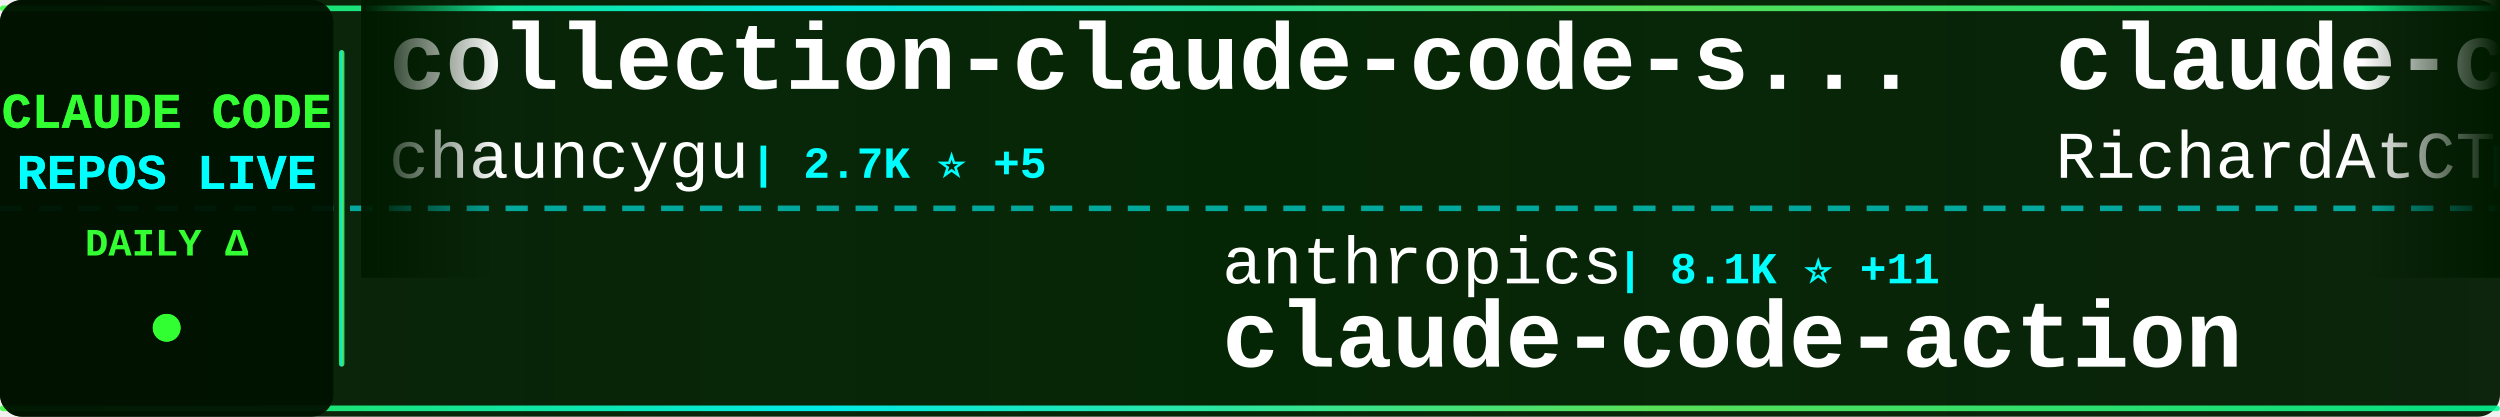
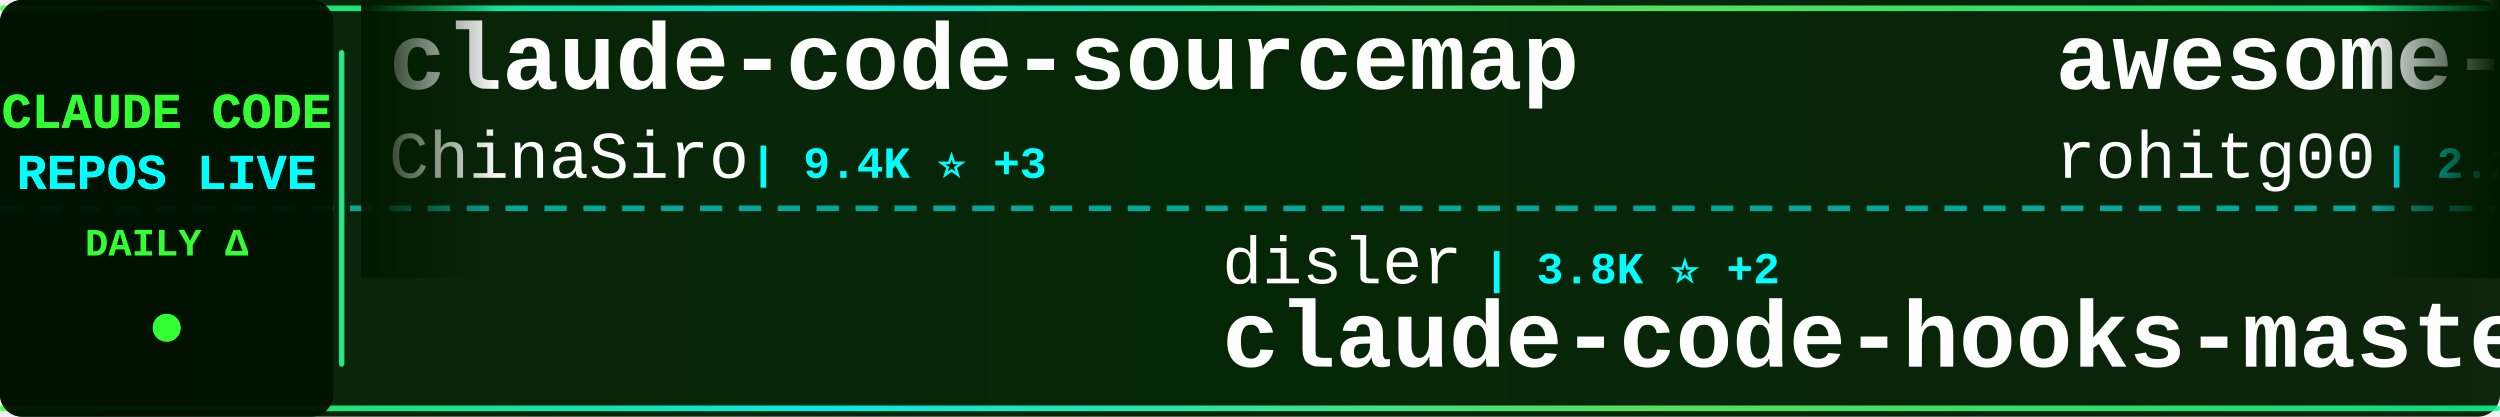
<svg xmlns="http://www.w3.org/2000/svg" width="900" height="150">
  <defs>
    <linearGradient id="tickerBg" x1="0%" y1="0%" x2="100%" y2="0%">
      <stop offset="0%" style="stop-color:#001a00;stop-opacity:0.95" />
      <stop offset="50%" style="stop-color:#002200;stop-opacity:0.98" />
      <stop offset="100%" style="stop-color:#001a00;stop-opacity:0.95" />
    </linearGradient>
    <linearGradient id="borderGrad" x1="0%" y1="0%" x2="100%" y2="0%">
      <stop offset="0%" style="stop-color:#33ff33;stop-opacity:0.85">
        <animate attributeName="stop-opacity" values="0.85;1;0.85" dur="2s" repeatCount="indefinite" />
      </stop>
      <stop offset="33%" style="stop-color:#00ffff;stop-opacity:0.9">
        <animate attributeName="stop-opacity" values="0.9;1;0.9" dur="2.2s" repeatCount="indefinite" />
      </stop>
      <stop offset="66%" style="stop-color:#66ff66;stop-opacity:0.85">
        <animate attributeName="stop-opacity" values="0.85;1;0.85" dur="1.8s" repeatCount="indefinite" />
      </stop>
      <stop offset="100%" style="stop-color:#00ff99;stop-opacity:0.85">
        <animate attributeName="stop-opacity" values="0.85;1;0.85" dur="2s" repeatCount="indefinite" />
      </stop>
    </linearGradient>
    <filter id="textGlow">
      <feGaussianBlur stdDeviation="0.1" result="coloredBlur" />
      <feMerge>
        <feMergeNode in="coloredBlur" />
        <feMergeNode in="SourceGraphic" />
      </feMerge>
    </filter>
    <filter id="metricGlow">
      <feGaussianBlur stdDeviation="0.2" result="coloredBlur" />
      <feMerge>
        <feMergeNode in="coloredBlur" />
        <feMergeNode in="SourceGraphic" />
      </feMerge>
    </filter>
    <linearGradient id="leftFade" x1="0%" y1="0%" x2="100%" y2="0%">
      <stop offset="0%" style="stop-color:#001a00;stop-opacity:1" />
      <stop offset="100%" style="stop-color:#001a00;stop-opacity:0" />
    </linearGradient>
    <linearGradient id="rightFade" x1="0%" y1="0%" x2="100%" y2="0%">
      <stop offset="0%" style="stop-color:#001a00;stop-opacity:0" />
      <stop offset="100%" style="stop-color:#001a00;stop-opacity:1" />
    </linearGradient>
  </defs>
  <rect width="900" height="150" fill="url(#tickerBg)" rx="8" />
  <rect x="0" y="2" width="900" height="2" fill="url(#borderGrad)" rx="1" />
  <rect x="0" y="146" width="900" height="2" fill="url(#borderGrad)" rx="1" />
  <line x1="0" y1="75" x2="900" y2="75" stroke="#00ffff" stroke-width="2" stroke-dasharray="8 6" opacity="0.6" />
  <rect x="0" y="0" width="120" height="150" fill="#001100" opacity="0.95" rx="8" />
  <text x="60" y="46" font-family="'Courier New', monospace" font-size="18" font-weight="bold" fill="#33ff33" text-anchor="middle" filter="url(#textGlow)">
    CLAUDE CODE
  </text>
  <text x="60" y="68" font-family="'Courier New', monospace" font-size="18" font-weight="bold" fill="#00ffff" text-anchor="middle" filter="url(#textGlow)">
    REPOS LIVE
  </text>
  <text x="60" y="92" font-family="'Courier New', monospace" font-size="14" font-weight="bold" fill="#33ff33" text-anchor="middle">
    DAILY Δ
  </text>
  <circle cx="60" cy="118" r="5" fill="#33ff33" filter="url(#metricGlow)">
    <animate attributeName="r" values="4;6;4" dur="1.5s" repeatCount="indefinite" />
    <animate attributeName="opacity" values="0.6;1;0.6" dur="1.5s" repeatCount="indefinite" />
  </circle>
  <rect x="122" y="18" width="2" height="114" fill="url(#borderGrad)" rx="1" />
  <clipPath id="tickerClip">
    <rect x="130" y="0" width="770" height="150" />
  </clipPath>
  <g clip-path="url(#tickerClip)">
    <g id="tickerItems">
      <animateTransform attributeName="transform" attributeType="XML" type="translate" from="0 0" to="-3000 0" dur="54s" repeatCount="indefinite" />
      <g transform="translate(0, 0)">
-         <text x="140" y="32" font-family="'Courier New', monospace" font-size="34" font-weight="bold" fill="#ffffff">collection-claude-code-s...</text>
-         <text x="140" y="64" font-family="'Courier New', monospace" font-size="24" font-weight="normal" fill="#ffffff" opacity="1.0">chauncygu</text>
-         <text x="270" y="64" font-family="'Courier New', monospace" font-size="16" font-weight="bold" fill="#00ffff"> | 2.7K ⭐ +5</text>
+         <text x="140" y="32" font-family="'Courier New', monospace" font-size="34" font-weight="bold" fill="#ffffff">claude-code-sourcemap</text>
+         <text x="140" y="64" font-family="'Courier New', monospace" font-size="24" font-weight="normal" fill="#ffffff" opacity="1.0">ChinaSiro</text>
+         <text x="270" y="64" font-family="'Courier New', monospace" font-size="16" font-weight="bold" fill="#00ffff"> | 9.4K ⭐ +3</text>
      </g>
      <g transform="translate(300, 0)">
-         <text x="140" y="102" font-family="'Courier New', monospace" font-size="24" font-weight="normal" fill="#ffffff" opacity="1.0">anthropics</text>
-         <text x="282" y="102" font-family="'Courier New', monospace" font-size="16" font-weight="bold" fill="#00ffff"> | 8.1K ⭐ +11</text>
-         <text x="140" y="132" font-family="'Courier New', monospace" font-size="34" font-weight="bold" fill="#ffffff">claude-code-action</text>
+         <text x="140" y="102" font-family="'Courier New', monospace" font-size="24" font-weight="normal" fill="#ffffff" opacity="1.0">disler</text>
+         <text x="234" y="102" font-family="'Courier New', monospace" font-size="16" font-weight="bold" fill="#00ffff"> | 3.8K ⭐ +2</text>
+         <text x="140" y="132" font-family="'Courier New', monospace" font-size="34" font-weight="bold" fill="#ffffff">claude-code-hooks-master...</text>
      </g>
      <g transform="translate(600, 0)">
-         <text x="140" y="32" font-family="'Courier New', monospace" font-size="34" font-weight="bold" fill="#ffffff">claude-code-telegram</text>
-         <text x="140" y="64" font-family="'Courier New', monospace" font-size="24" font-weight="normal" fill="#ffffff" opacity="1.0">RichardAtCT</text>
-         <text x="294" y="64" font-family="'Courier New', monospace" font-size="16" font-weight="bold" fill="#00ffff"> | 2.7K ⭐ +5</text>
+         <text x="140" y="32" font-family="'Courier New', monospace" font-size="34" font-weight="bold" fill="#ffffff">awesome-claude-code-tool...</text>
+         <text x="140" y="64" font-family="'Courier New', monospace" font-size="24" font-weight="normal" fill="#ffffff" opacity="1.0">rohitg00</text>
+         <text x="258" y="64" font-family="'Courier New', monospace" font-size="16" font-weight="bold" fill="#00ffff"> | 2.2K ⭐ +12</text>
      </g>
      <g transform="translate(900, 0)">
-         <text x="140" y="102" font-family="'Courier New', monospace" font-size="24" font-weight="normal" fill="#ffffff" opacity="1.0">zstmfhy</text>
-         <text x="246" y="102" font-family="'Courier New', monospace" font-size="16" font-weight="bold" fill="#00ffff"> | 190 ⭐</text>
-         <text x="140" y="132" font-family="'Courier New', monospace" font-size="34" font-weight="bold" fill="#ffffff">Claude-code</text>
+         <text x="140" y="102" font-family="'Courier New', monospace" font-size="24" font-weight="normal" fill="#ffffff" opacity="1.0">jqueryscript</text>
+         <text x="306" y="102" font-family="'Courier New', monospace" font-size="16" font-weight="bold" fill="#00ffff"> | 440 ⭐ +1</text>
+         <text x="140" y="132" font-family="'Courier New', monospace" font-size="34" font-weight="bold" fill="#ffffff">awesome-claude-code</text>
      </g>
      <g transform="translate(1200, 0)">
+         <text x="140" y="32" font-family="'Courier New', monospace" font-size="34" font-weight="bold" fill="#ffffff">claude-code-source-build</text>
+         <text x="140" y="64" font-family="'Courier New', monospace" font-size="24" font-weight="normal" fill="#ffffff" opacity="1.0">andrew-kramer-inno</text>
+         <text x="378" y="64" font-family="'Courier New', monospace" font-size="16" font-weight="bold" fill="#00ffff"> | 589 ⭐</text>
+       </g>
+       <g transform="translate(1500, 0)">
+         <text x="140" y="102" font-family="'Courier New', monospace" font-size="24" font-weight="normal" fill="#ffffff" opacity="1.0">lintsinghua</text>
+         <text x="294" y="102" font-family="'Courier New', monospace" font-size="16" font-weight="bold" fill="#00ffff"> | 3.7K ⭐ +10</text>
+         <text x="140" y="132" font-family="'Courier New', monospace" font-size="34" font-weight="bold" fill="#ffffff">claude-code-book</text>
+       </g>
+       <g transform="translate(1800, 0)">
+         <text x="140" y="32" font-family="'Courier New', monospace" font-size="34" font-weight="bold" fill="#ffffff">ECC</text>
+         <text x="140" y="64" font-family="'Courier New', monospace" font-size="24" font-weight="normal" fill="#ffffff" opacity="1.0">affaan-m</text>
+         <text x="258" y="64" font-family="'Courier New', monospace" font-size="16" font-weight="bold" fill="#00ffff"> | 221.2K ⭐ +726</text>
+       </g>
+       <g transform="translate(2100, 0)">
+         <text x="140" y="102" font-family="'Courier New', monospace" font-size="24" font-weight="normal" fill="#ffffff" opacity="1.0">alejandrobalderas</text>
+         <text x="366" y="102" font-family="'Courier New', monospace" font-size="16" font-weight="bold" fill="#00ffff"> | 2.3K ⭐ +8</text>
+         <text x="140" y="132" font-family="'Courier New', monospace" font-size="34" font-weight="bold" fill="#ffffff">claude-code-from-source</text>
+       </g>
+       <g transform="translate(2400, 0)">
        <text x="140" y="32" font-family="'Courier New', monospace" font-size="34" font-weight="bold" fill="#ffffff">claude_codex_bridge</text>
        <text x="140" y="64" font-family="'Courier New', monospace" font-size="24" font-weight="normal" fill="#ffffff" opacity="1.0">SeemSeam</text>
-         <text x="258" y="64" font-family="'Courier New', monospace" font-size="16" font-weight="bold" fill="#00ffff"> | 3.1K ⭐ +12</text>
-       </g>
-       <g transform="translate(1500, 0)">
-         <text x="140" y="102" font-family="'Courier New', monospace" font-size="24" font-weight="normal" fill="#ffffff" opacity="1.0">VoltAgent</text>
-         <text x="270" y="102" font-family="'Courier New', monospace" font-size="16" font-weight="bold" fill="#00ffff"> | 22.3K ⭐ +34</text>
-         <text x="140" y="132" font-family="'Courier New', monospace" font-size="34" font-weight="bold" fill="#ffffff">awesome-claude-code-suba...</text>
-       </g>
-       <g transform="translate(1800, 0)">
-         <text x="140" y="32" font-family="'Courier New', monospace" font-size="34" font-weight="bold" fill="#ffffff">claude-code-router</text>
-         <text x="140" y="64" font-family="'Courier New', monospace" font-size="24" font-weight="normal" fill="#ffffff" opacity="1.0">musistudio</text>
-         <text x="282" y="64" font-family="'Courier New', monospace" font-size="16" font-weight="bold" fill="#00ffff"> | 35.3K ⭐ +37</text>
-       </g>
-       <g transform="translate(2100, 0)">
-         <text x="140" y="102" font-family="'Courier New', monospace" font-size="24" font-weight="normal" fill="#ffffff" opacity="1.0">huangserva</text>
-         <text x="282" y="102" font-family="'Courier New', monospace" font-size="16" font-weight="bold" fill="#00ffff"> | 609 ⭐</text>
-         <text x="140" y="132" font-family="'Courier New', monospace" font-size="34" font-weight="bold" fill="#ffffff">claude-code-cli</text>
-       </g>
-       <g transform="translate(2400, 0)">
-         <text x="140" y="32" font-family="'Courier New', monospace" font-size="34" font-weight="bold" fill="#ffffff">how-claude-code-works</text>
-         <text x="140" y="64" font-family="'Courier New', monospace" font-size="24" font-weight="normal" fill="#ffffff" opacity="1.0">Windy3f3f3f3f</text>
-         <text x="318" y="64" font-family="'Courier New', monospace" font-size="16" font-weight="bold" fill="#00ffff"> | 2.7K ⭐ +12</text>
+         <text x="258" y="64" font-family="'Courier New', monospace" font-size="16" font-weight="bold" fill="#00ffff"> | 3.1K ⭐ +11</text>
      </g>
      <g transform="translate(2700, 0)">
-         <text x="140" y="102" font-family="'Courier New', monospace" font-size="24" font-weight="normal" fill="#ffffff" opacity="1.0">centminmod</text>
-         <text x="282" y="102" font-family="'Courier New', monospace" font-size="16" font-weight="bold" fill="#00ffff"> | 2.4K ⭐ +2</text>
-         <text x="140" y="132" font-family="'Courier New', monospace" font-size="34" font-weight="bold" fill="#ffffff">my-claude-code-setup</text>
+         <text x="140" y="102" font-family="'Courier New', monospace" font-size="24" font-weight="normal" fill="#ffffff" opacity="1.0">disler</text>
+         <text x="234" y="102" font-family="'Courier New', monospace" font-size="16" font-weight="bold" fill="#00ffff"> | 1.4K ⭐ +3</text>
+         <text x="140" y="132" font-family="'Courier New', monospace" font-size="34" font-weight="bold" fill="#ffffff">pi-vs-claude-code</text>
      </g>
      <g transform="translate(3000, 0)">
-         <text x="140" y="32" font-family="'Courier New', monospace" font-size="34" font-weight="bold" fill="#ffffff">collection-claude-code-s...</text>
-         <text x="140" y="64" font-family="'Courier New', monospace" font-size="24" font-weight="normal" fill="#ffffff" opacity="1.0">chauncygu</text>
-         <text x="270" y="64" font-family="'Courier New', monospace" font-size="16" font-weight="bold" fill="#00ffff"> | 2.7K ⭐ +5</text>
+         <text x="140" y="32" font-family="'Courier New', monospace" font-size="34" font-weight="bold" fill="#ffffff">claude-code-sourcemap</text>
+         <text x="140" y="64" font-family="'Courier New', monospace" font-size="24" font-weight="normal" fill="#ffffff" opacity="1.0">ChinaSiro</text>
+         <text x="270" y="64" font-family="'Courier New', monospace" font-size="16" font-weight="bold" fill="#00ffff"> | 9.4K ⭐ +3</text>
      </g>
      <g transform="translate(3300, 0)">
-         <text x="140" y="102" font-family="'Courier New', monospace" font-size="24" font-weight="normal" fill="#ffffff" opacity="1.0">anthropics</text>
-         <text x="282" y="102" font-family="'Courier New', monospace" font-size="16" font-weight="bold" fill="#00ffff"> | 8.1K ⭐ +11</text>
-         <text x="140" y="132" font-family="'Courier New', monospace" font-size="34" font-weight="bold" fill="#ffffff">claude-code-action</text>
+         <text x="140" y="102" font-family="'Courier New', monospace" font-size="24" font-weight="normal" fill="#ffffff" opacity="1.0">disler</text>
+         <text x="234" y="102" font-family="'Courier New', monospace" font-size="16" font-weight="bold" fill="#00ffff"> | 3.8K ⭐ +2</text>
+         <text x="140" y="132" font-family="'Courier New', monospace" font-size="34" font-weight="bold" fill="#ffffff">claude-code-hooks-master...</text>
      </g>
      <g transform="translate(3600, 0)">
-         <text x="140" y="32" font-family="'Courier New', monospace" font-size="34" font-weight="bold" fill="#ffffff">claude-code-telegram</text>
-         <text x="140" y="64" font-family="'Courier New', monospace" font-size="24" font-weight="normal" fill="#ffffff" opacity="1.0">RichardAtCT</text>
-         <text x="294" y="64" font-family="'Courier New', monospace" font-size="16" font-weight="bold" fill="#00ffff"> | 2.7K ⭐ +5</text>
+         <text x="140" y="32" font-family="'Courier New', monospace" font-size="34" font-weight="bold" fill="#ffffff">awesome-claude-code-tool...</text>
+         <text x="140" y="64" font-family="'Courier New', monospace" font-size="24" font-weight="normal" fill="#ffffff" opacity="1.0">rohitg00</text>
+         <text x="258" y="64" font-family="'Courier New', monospace" font-size="16" font-weight="bold" fill="#00ffff"> | 2.2K ⭐ +12</text>
      </g>
      <g transform="translate(3900, 0)">
-         <text x="140" y="102" font-family="'Courier New', monospace" font-size="24" font-weight="normal" fill="#ffffff" opacity="1.0">zstmfhy</text>
-         <text x="246" y="102" font-family="'Courier New', monospace" font-size="16" font-weight="bold" fill="#00ffff"> | 190 ⭐</text>
-         <text x="140" y="132" font-family="'Courier New', monospace" font-size="34" font-weight="bold" fill="#ffffff">Claude-code</text>
+         <text x="140" y="102" font-family="'Courier New', monospace" font-size="24" font-weight="normal" fill="#ffffff" opacity="1.0">jqueryscript</text>
+         <text x="306" y="102" font-family="'Courier New', monospace" font-size="16" font-weight="bold" fill="#00ffff"> | 440 ⭐ +1</text>
+         <text x="140" y="132" font-family="'Courier New', monospace" font-size="34" font-weight="bold" fill="#ffffff">awesome-claude-code</text>
      </g>
    </g>
  </g>
  <rect x="130" y="0" width="50" height="100" fill="url(#leftFade)" />
  <rect x="850" y="0" width="50" height="100" fill="url(#rightFade)" />
</svg>
